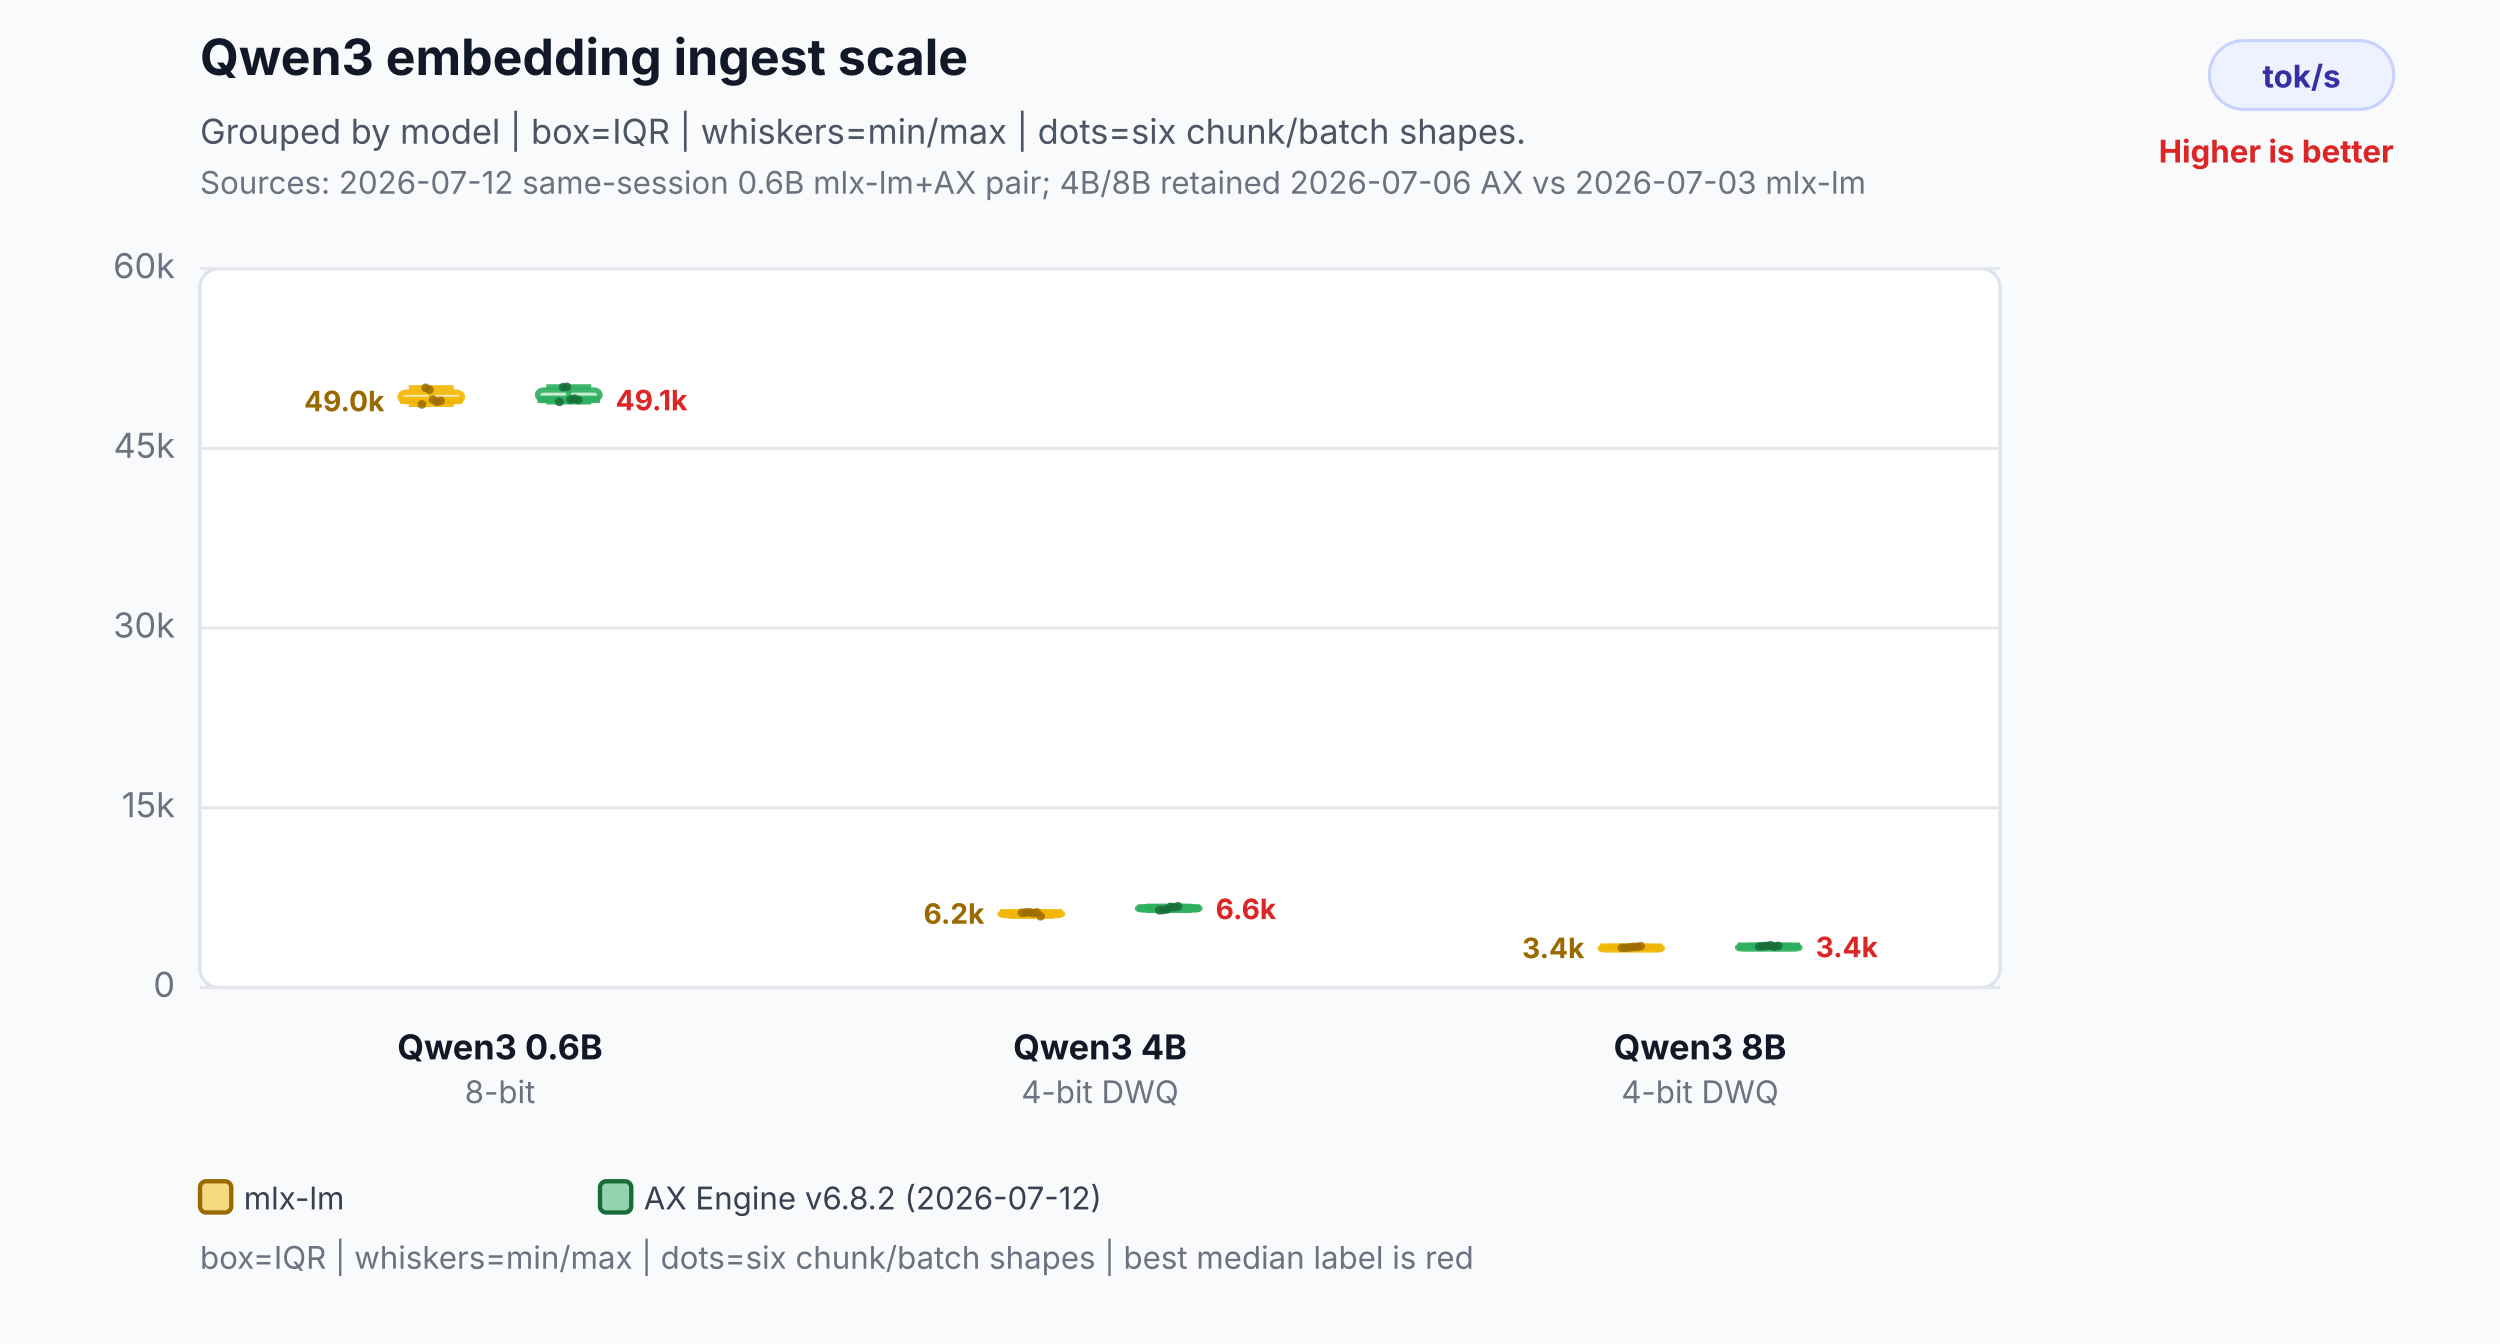
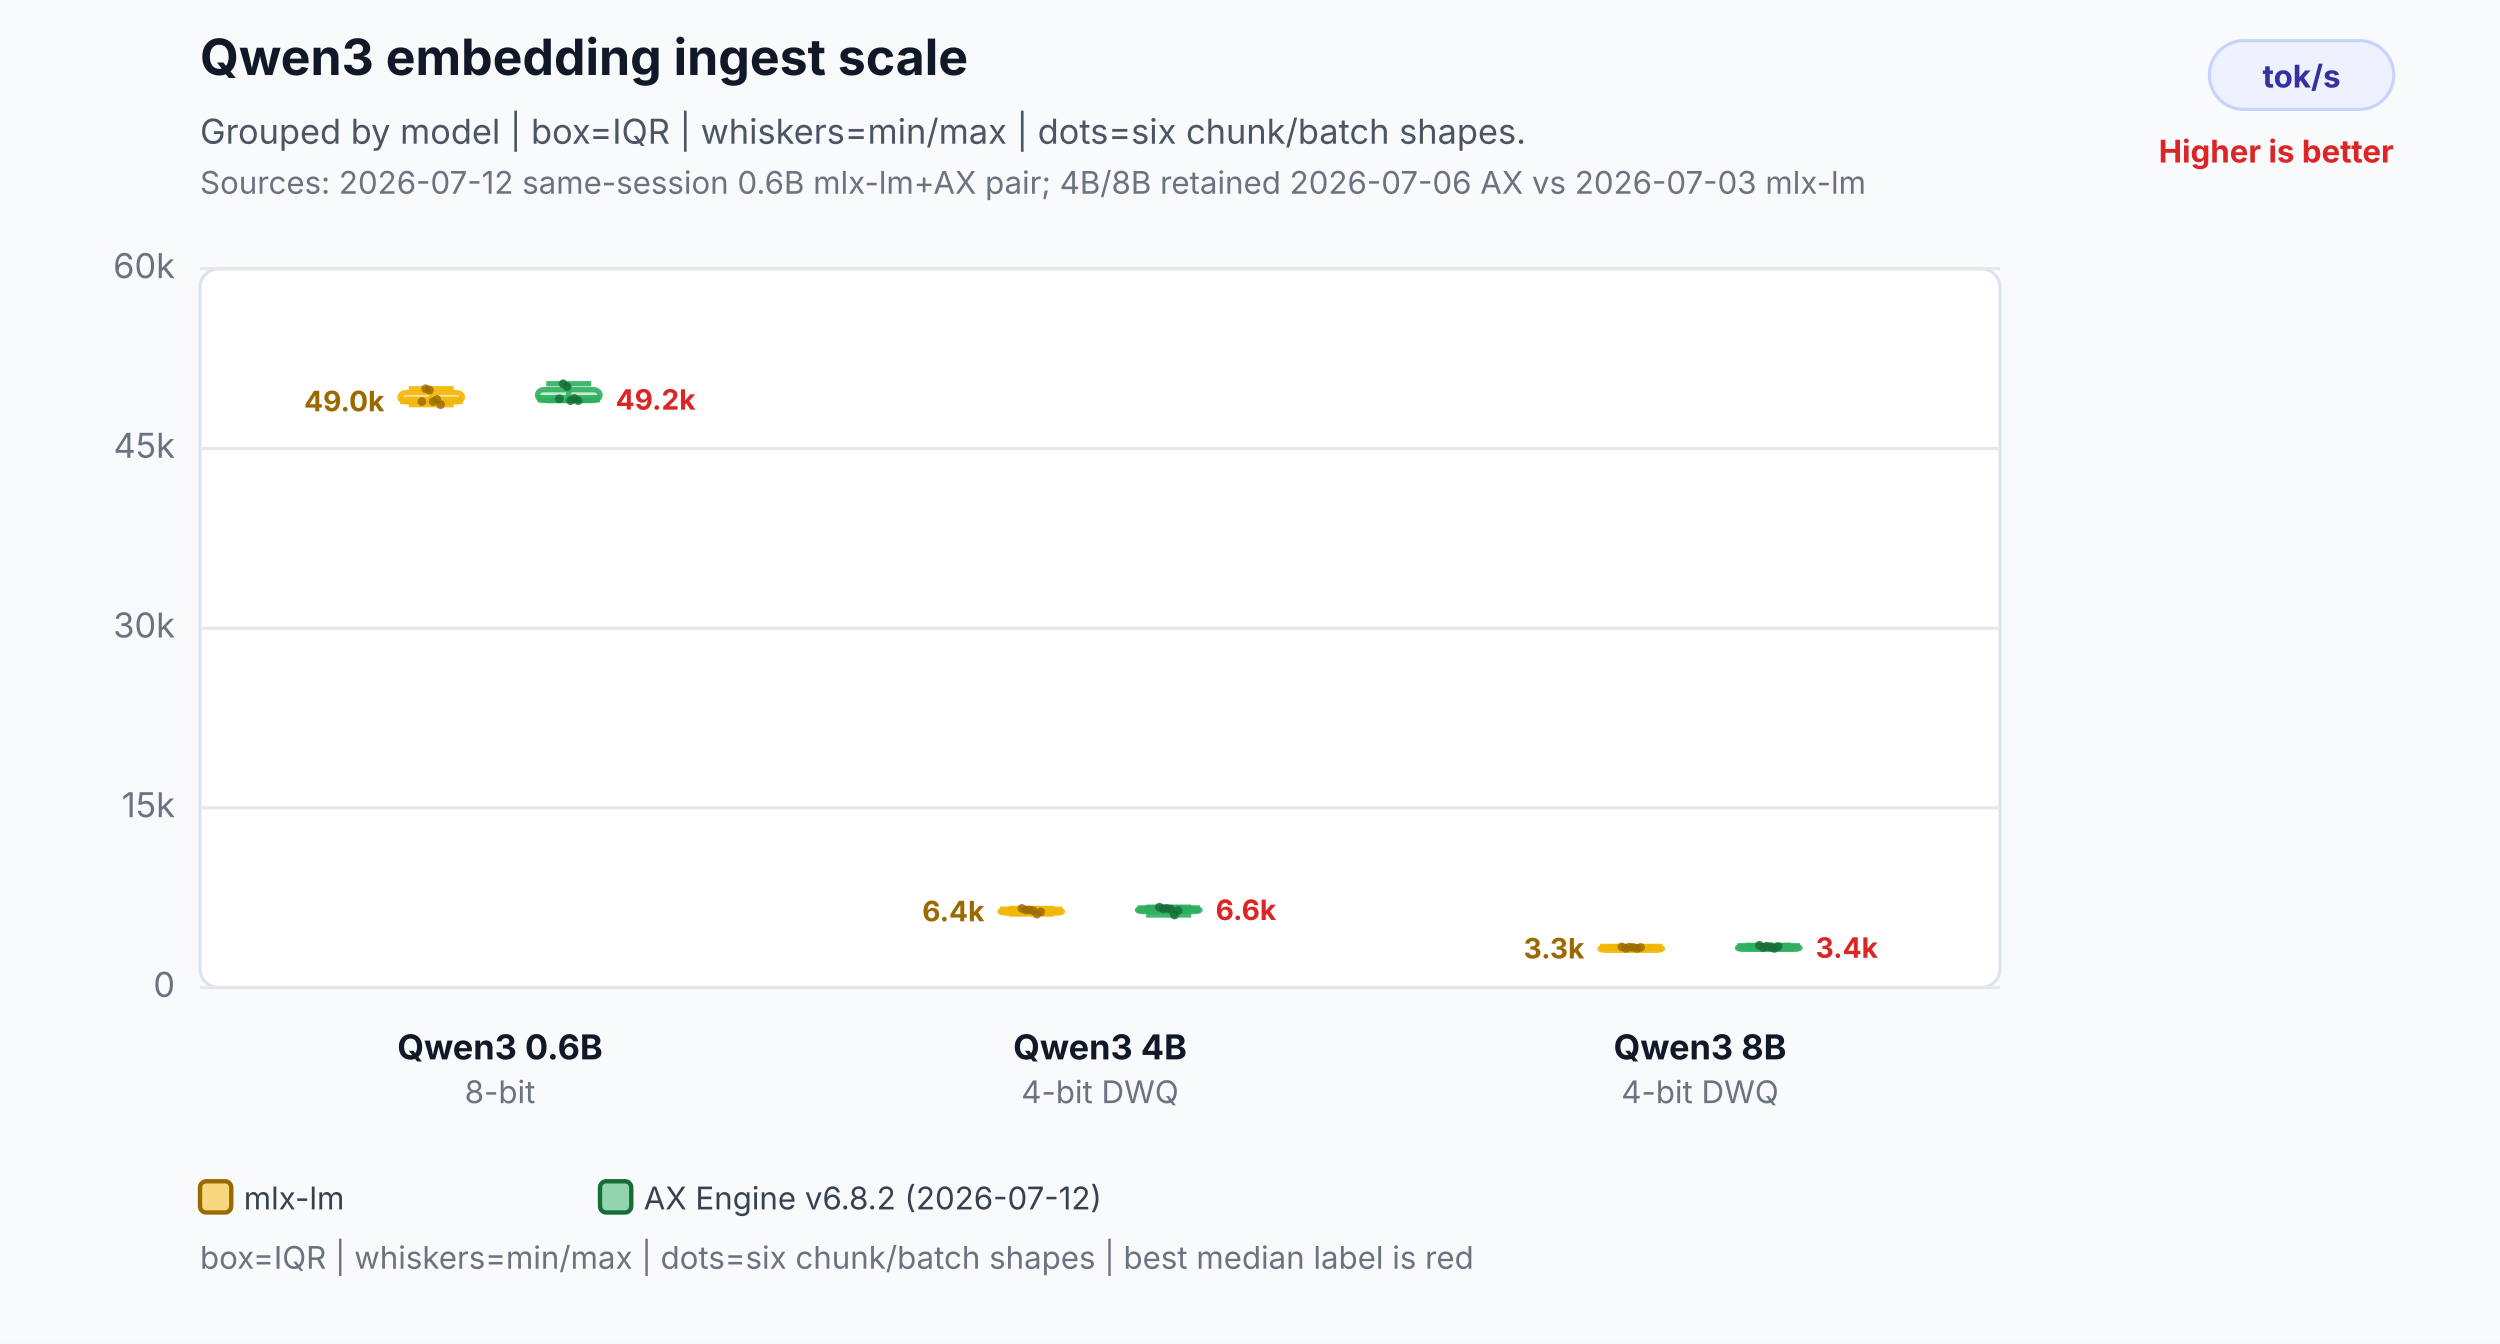
<svg xmlns="http://www.w3.org/2000/svg" width="800" height="430" viewBox="0 0 800 430" role="img" aria-labelledby="title desc">
  <rect width="800" height="430" fill="#f8fafc" />
  <text x="64" y="24" font-family="Inter,Segoe UI,Arial,sans-serif" font-size="16" font-weight="700" fill="#111827">Qwen3 embedding ingest scale</text>
  <text x="64" y="46" font-family="Inter,Segoe UI,Arial,sans-serif" font-size="11" fill="#4b5563">Grouped by model | box=IQR | whiskers=min/max | dots=six chunk/batch shapes.</text>
  <text x="64" y="62" font-family="Inter,Segoe UI,Arial,sans-serif" font-size="10" fill="#6b7280">Sources: 2026-07-12 same-session 0.6B mlx-lm+AX pair; 4B/8B retained 2026-07-06 AX vs 2026-07-03 mlx-lm</text>
  <rect x="707" y="13" width="59" height="22" rx="11" fill="#eef2ff" stroke="#c7d2fe" />
  <text x="736.5" y="28" text-anchor="middle" font-family="Inter,Segoe UI,Arial,sans-serif" font-size="10" font-weight="700" fill="#3730a3">tok/s</text>
  <text x="766" y="52" text-anchor="end" font-family="Inter,Segoe UI,Arial,sans-serif" font-size="10" font-weight="700" fill="#dc2626">Higher is better</text>
  <rect x="64" y="86" width="576" height="230" rx="6" fill="#ffffff" stroke="#dbe3ef" />
  <line x1="64" y1="316.0" x2="640" y2="316.0" stroke="#e5e7eb" stroke-width="1" />
  <text x="56" y="319.0" text-anchor="end" font-family="Inter,Segoe UI,Arial,sans-serif" font-size="11" fill="#6b7280">0</text>
  <line x1="64" y1="258.5" x2="640" y2="258.5" stroke="#e5e7eb" stroke-width="1" />
  <text x="56" y="261.5" text-anchor="end" font-family="Inter,Segoe UI,Arial,sans-serif" font-size="11" fill="#6b7280">15k</text>
  <line x1="64" y1="201.0" x2="640" y2="201.0" stroke="#e5e7eb" stroke-width="1" />
  <text x="56" y="204.0" text-anchor="end" font-family="Inter,Segoe UI,Arial,sans-serif" font-size="11" fill="#6b7280">30k</text>
  <line x1="64" y1="143.5" x2="640" y2="143.5" stroke="#e5e7eb" stroke-width="1" />
  <text x="56" y="146.5" text-anchor="end" font-family="Inter,Segoe UI,Arial,sans-serif" font-size="11" fill="#6b7280">45k</text>
  <line x1="64" y1="86.0" x2="640" y2="86.0" stroke="#e5e7eb" stroke-width="1" />
  <text x="56" y="89.0" text-anchor="end" font-family="Inter,Segoe UI,Arial,sans-serif" font-size="11" fill="#6b7280">60k</text>
-   <line x1="138" y1="124.1" x2="138" y2="129.4" stroke="#f2b705" stroke-opacity="0.9" stroke-width="1.7" />
-   <line x1="130.8" y1="124.1" x2="145.2" y2="124.1" stroke="#f2b705" stroke-opacity="0.9" stroke-width="1.7" />
-   <line x1="130.8" y1="129.4" x2="145.2" y2="129.4" stroke="#f2b705" stroke-opacity="0.9" stroke-width="1.7" />
-   <rect x="128" y="125.5" width="20" height="3.0" rx="2" fill="#f2b705" fill-opacity="0.26" stroke="#f2b705" stroke-opacity="0.9" stroke-width="1.7" />
+   <line x1="138" y1="124.4" x2="138" y2="129.5" stroke="#f2b705" stroke-opacity="0.9" stroke-width="1.7" />
+   <line x1="130.8" y1="124.4" x2="145.2" y2="124.4" stroke="#f2b705" stroke-opacity="0.9" stroke-width="1.7" />
+   <line x1="130.8" y1="129.5" x2="145.2" y2="129.5" stroke="#f2b705" stroke-opacity="0.9" stroke-width="1.7" />
+   <rect x="128" y="125.6" width="20" height="3.0" rx="2" fill="#f2b705" fill-opacity="0.26" stroke="#f2b705" stroke-opacity="0.9" stroke-width="1.7" />
  <line x1="128" y1="128.1" x2="148" y2="128.1" stroke="#f2b705" stroke-opacity="0.9" stroke-width="2.4" />
  <text x="123" y="131.6" text-anchor="end" font-family="Inter,Segoe UI,Arial,sans-serif" font-size="9" font-weight="700" fill="#9a6a00" stroke="#ffffff" stroke-width="3" paint-order="stroke">49.0k</text>
-   <circle cx="135" cy="129.4" r="1.4" fill="#9a6a00" fill-opacity="0.82" />
-   <circle cx="136.2" cy="124.1" r="1.4" fill="#9a6a00" fill-opacity="0.82" />
-   <circle cx="137.4" cy="124.7" r="1.4" fill="#9a6a00" fill-opacity="0.82" />
-   <circle cx="138.6" cy="127.9" r="1.4" fill="#9a6a00" fill-opacity="0.82" />
-   <circle cx="139.8" cy="128.6" r="1.4" fill="#9a6a00" fill-opacity="0.82" />
-   <circle cx="141" cy="128.3" r="1.4" fill="#9a6a00" fill-opacity="0.82" />
-   <line x1="182" y1="123.8" x2="182" y2="128.6" stroke="#2eaf5f" stroke-opacity="0.9" stroke-width="1.7" />
-   <line x1="174.8" y1="123.8" x2="189.2" y2="123.8" stroke="#2eaf5f" stroke-opacity="0.9" stroke-width="1.7" />
-   <line x1="174.8" y1="128.6" x2="189.2" y2="128.6" stroke="#2eaf5f" stroke-opacity="0.9" stroke-width="1.7" />
-   <rect x="172" y="124.8" width="20" height="3.1" rx="2" fill="#2eaf5f" fill-opacity="0.26" stroke="#2eaf5f" stroke-opacity="0.9" stroke-width="1.7" />
-   <line x1="172" y1="127.8" x2="192" y2="127.8" stroke="#2eaf5f" stroke-opacity="0.9" stroke-width="2.4" />
-   <text x="197" y="131.3" text-anchor="start" font-family="Inter,Segoe UI,Arial,sans-serif" font-size="9" font-weight="700" fill="#dc2626" stroke="#ffffff" stroke-width="3" paint-order="stroke">49.1k</text>
-   <circle cx="179" cy="128.6" r="1.4" fill="#176c37" fill-opacity="0.82" />
-   <circle cx="180.2" cy="123.9" r="1.4" fill="#176c37" fill-opacity="0.82" />
-   <circle cx="181.4" cy="123.8" r="1.4" fill="#176c37" fill-opacity="0.82" />
-   <circle cx="182.6" cy="127.9" r="1.4" fill="#176c37" fill-opacity="0.82" />
-   <circle cx="183.8" cy="127.6" r="1.4" fill="#176c37" fill-opacity="0.82" />
-   <circle cx="185" cy="128.0" r="1.4" fill="#176c37" fill-opacity="0.82" />
+   <circle cx="135" cy="128.5" r="1.4" fill="#9a6a00" fill-opacity="0.82" />
+   <circle cx="136.2" cy="124.4" r="1.4" fill="#9a6a00" fill-opacity="0.82" />
+   <circle cx="137.4" cy="124.8" r="1.4" fill="#9a6a00" fill-opacity="0.82" />
+   <circle cx="138.6" cy="128.5" r="1.4" fill="#9a6a00" fill-opacity="0.82" />
+   <circle cx="139.8" cy="127.8" r="1.4" fill="#9a6a00" fill-opacity="0.82" />
+   <circle cx="141" cy="129.5" r="1.4" fill="#9a6a00" fill-opacity="0.82" />
+   <line x1="182" y1="122.8" x2="182" y2="128.2" stroke="#2eaf5f" stroke-opacity="0.9" stroke-width="1.7" />
+   <line x1="174.8" y1="122.8" x2="189.2" y2="122.8" stroke="#2eaf5f" stroke-opacity="0.9" stroke-width="1.7" />
+   <line x1="174.8" y1="128.2" x2="189.2" y2="128.2" stroke="#2eaf5f" stroke-opacity="0.9" stroke-width="1.7" />
+   <rect x="172" y="124.7" width="20" height="3.4" rx="2" fill="#2eaf5f" fill-opacity="0.26" stroke="#2eaf5f" stroke-opacity="0.9" stroke-width="1.7" />
+   <line x1="172" y1="127.6" x2="192" y2="127.6" stroke="#2eaf5f" stroke-opacity="0.9" stroke-width="2.4" />
+   <text x="197" y="131.1" text-anchor="start" font-family="Inter,Segoe UI,Arial,sans-serif" font-size="9" font-weight="700" fill="#dc2626" stroke="#ffffff" stroke-width="3" paint-order="stroke">49.2k</text>
+   <circle cx="179" cy="127.6" r="1.4" fill="#176c37" fill-opacity="0.82" />
+   <circle cx="180.2" cy="122.8" r="1.4" fill="#176c37" fill-opacity="0.82" />
+   <circle cx="181.4" cy="123.7" r="1.4" fill="#176c37" fill-opacity="0.82" />
+   <circle cx="182.6" cy="128.2" r="1.4" fill="#176c37" fill-opacity="0.82" />
+   <circle cx="183.8" cy="127.5" r="1.4" fill="#176c37" fill-opacity="0.82" />
+   <circle cx="185" cy="128.2" r="1.4" fill="#176c37" fill-opacity="0.82" />
  <text x="160" y="339" text-anchor="middle" font-family="Inter,Segoe UI,Arial,sans-serif" font-size="11" font-weight="700" fill="#111827">Qwen3 0.6B</text>
  <text x="160" y="353" text-anchor="middle" font-family="Inter,Segoe UI,Arial,sans-serif" font-size="10" fill="#6b7280">8-bit</text>
-   <line x1="330" y1="291.9" x2="330" y2="293.2" stroke="#f2b705" stroke-opacity="0.9" stroke-width="1.7" />
-   <line x1="322.8" y1="291.9" x2="337.2" y2="291.9" stroke="#f2b705" stroke-opacity="0.9" stroke-width="1.7" />
-   <line x1="322.8" y1="293.2" x2="337.2" y2="293.2" stroke="#f2b705" stroke-opacity="0.9" stroke-width="1.7" />
-   <rect x="320" y="292.0" width="20" height="1.0" rx="2" fill="#f2b705" fill-opacity="0.26" stroke="#f2b705" stroke-opacity="0.9" stroke-width="1.7" />
-   <line x1="320" y1="292.1" x2="340" y2="292.1" stroke="#f2b705" stroke-opacity="0.9" stroke-width="2.4" />
-   <text x="315" y="295.6" text-anchor="end" font-family="Inter,Segoe UI,Arial,sans-serif" font-size="9" font-weight="700" fill="#9a6a00" stroke="#ffffff" stroke-width="3" paint-order="stroke">6.2k</text>
-   <circle cx="327" cy="292.1" r="1.4" fill="#9a6a00" fill-opacity="0.82" />
-   <circle cx="328.2" cy="292.0" r="1.4" fill="#9a6a00" fill-opacity="0.82" />
-   <circle cx="329.4" cy="291.9" r="1.4" fill="#9a6a00" fill-opacity="0.82" />
-   <circle cx="330.6" cy="292.2" r="1.4" fill="#9a6a00" fill-opacity="0.82" />
-   <circle cx="331.8" cy="292.0" r="1.4" fill="#9a6a00" fill-opacity="0.82" />
-   <circle cx="333" cy="293.2" r="1.4" fill="#9a6a00" fill-opacity="0.82" />
-   <line x1="374" y1="290.0" x2="374" y2="291.3" stroke="#2eaf5f" stroke-opacity="0.9" stroke-width="1.7" />
-   <line x1="366.8" y1="290.0" x2="381.2" y2="290.0" stroke="#2eaf5f" stroke-opacity="0.9" stroke-width="1.7" />
-   <line x1="366.8" y1="291.3" x2="381.2" y2="291.3" stroke="#2eaf5f" stroke-opacity="0.9" stroke-width="1.7" />
-   <rect x="364" y="290.2" width="20" height="1.0" rx="2" fill="#2eaf5f" fill-opacity="0.26" stroke="#2eaf5f" stroke-opacity="0.9" stroke-width="1.7" />
-   <line x1="364" y1="290.6" x2="384" y2="290.6" stroke="#2eaf5f" stroke-opacity="0.9" stroke-width="2.4" />
-   <text x="389" y="294.1" text-anchor="start" font-family="Inter,Segoe UI,Arial,sans-serif" font-size="9" font-weight="700" fill="#dc2626" stroke="#ffffff" stroke-width="3" paint-order="stroke">6.6k</text>
-   <circle cx="371" cy="291.3" r="1.4" fill="#176c37" fill-opacity="0.82" />
-   <circle cx="372.2" cy="291.2" r="1.4" fill="#176c37" fill-opacity="0.82" />
-   <circle cx="373.4" cy="291.0" r="1.4" fill="#176c37" fill-opacity="0.82" />
-   <circle cx="374.6" cy="290.2" r="1.4" fill="#176c37" fill-opacity="0.82" />
-   <circle cx="375.8" cy="290.3" r="1.4" fill="#176c37" fill-opacity="0.82" />
-   <circle cx="377" cy="290.0" r="1.4" fill="#176c37" fill-opacity="0.82" />
+   <line x1="330" y1="290.7" x2="330" y2="292.5" stroke="#f2b705" stroke-opacity="0.9" stroke-width="1.7" />
+   <line x1="322.8" y1="290.7" x2="337.2" y2="290.7" stroke="#f2b705" stroke-opacity="0.9" stroke-width="1.7" />
+   <line x1="322.8" y1="292.5" x2="337.2" y2="292.5" stroke="#f2b705" stroke-opacity="0.9" stroke-width="1.7" />
+   <rect x="320" y="291.2" width="20" height="1.0" rx="2" fill="#f2b705" fill-opacity="0.26" stroke="#f2b705" stroke-opacity="0.9" stroke-width="1.7" />
+   <line x1="320" y1="291.3" x2="340" y2="291.3" stroke="#f2b705" stroke-opacity="0.9" stroke-width="2.4" />
+   <text x="315" y="294.8" text-anchor="end" font-family="Inter,Segoe UI,Arial,sans-serif" font-size="9" font-weight="700" fill="#9a6a00" stroke="#ffffff" stroke-width="3" paint-order="stroke">6.4k</text>
+   <circle cx="327" cy="290.7" r="1.4" fill="#9a6a00" fill-opacity="0.82" />
+   <circle cx="328.2" cy="291.2" r="1.4" fill="#9a6a00" fill-opacity="0.82" />
+   <circle cx="329.4" cy="291.2" r="1.4" fill="#9a6a00" fill-opacity="0.82" />
+   <circle cx="330.6" cy="291.4" r="1.4" fill="#9a6a00" fill-opacity="0.82" />
+   <circle cx="331.8" cy="292.5" r="1.4" fill="#9a6a00" fill-opacity="0.82" />
+   <circle cx="333" cy="291.8" r="1.4" fill="#9a6a00" fill-opacity="0.82" />
+   <line x1="374" y1="290.3" x2="374" y2="292.8" stroke="#2eaf5f" stroke-opacity="0.9" stroke-width="1.7" />
+   <line x1="366.8" y1="290.3" x2="381.2" y2="290.3" stroke="#2eaf5f" stroke-opacity="0.9" stroke-width="1.7" />
+   <line x1="366.8" y1="292.8" x2="381.2" y2="292.8" stroke="#2eaf5f" stroke-opacity="0.9" stroke-width="1.7" />
+   <rect x="364" y="290.7" width="20" height="1.0" rx="2" fill="#2eaf5f" fill-opacity="0.26" stroke="#2eaf5f" stroke-opacity="0.9" stroke-width="1.7" />
+   <line x1="364" y1="290.9" x2="384" y2="290.9" stroke="#2eaf5f" stroke-opacity="0.9" stroke-width="2.4" />
+   <text x="389" y="294.4" text-anchor="start" font-family="Inter,Segoe UI,Arial,sans-serif" font-size="9" font-weight="700" fill="#dc2626" stroke="#ffffff" stroke-width="3" paint-order="stroke">6.6k</text>
+   <circle cx="371" cy="290.3" r="1.4" fill="#176c37" fill-opacity="0.82" />
+   <circle cx="372.2" cy="290.8" r="1.4" fill="#176c37" fill-opacity="0.82" />
+   <circle cx="373.4" cy="290.7" r="1.4" fill="#176c37" fill-opacity="0.82" />
+   <circle cx="374.6" cy="290.9" r="1.4" fill="#176c37" fill-opacity="0.82" />
+   <circle cx="375.8" cy="292.8" r="1.4" fill="#176c37" fill-opacity="0.82" />
+   <circle cx="377" cy="291.4" r="1.4" fill="#176c37" fill-opacity="0.82" />
  <text x="352" y="339" text-anchor="middle" font-family="Inter,Segoe UI,Arial,sans-serif" font-size="11" font-weight="700" fill="#111827">Qwen3 4B</text>
  <text x="352" y="353" text-anchor="middle" font-family="Inter,Segoe UI,Arial,sans-serif" font-size="10" fill="#6b7280">4-bit DWQ</text>
-   <line x1="522" y1="302.8" x2="522" y2="303.3" stroke="#f2b705" stroke-opacity="0.9" stroke-width="1.7" />
-   <line x1="514.8" y1="302.8" x2="529.2" y2="302.8" stroke="#f2b705" stroke-opacity="0.9" stroke-width="1.7" />
-   <line x1="514.8" y1="303.3" x2="529.2" y2="303.3" stroke="#f2b705" stroke-opacity="0.9" stroke-width="1.7" />
-   <rect x="512" y="303.0" width="20" height="1.0" rx="2" fill="#f2b705" fill-opacity="0.26" stroke="#f2b705" stroke-opacity="0.9" stroke-width="1.7" />
-   <line x1="512" y1="303.1" x2="532" y2="303.1" stroke="#f2b705" stroke-opacity="0.9" stroke-width="2.4" />
-   <text x="507" y="306.6" text-anchor="end" font-family="Inter,Segoe UI,Arial,sans-serif" font-size="9" font-weight="700" fill="#9a6a00" stroke="#ffffff" stroke-width="3" paint-order="stroke">3.4k</text>
-   <circle cx="519" cy="303.3" r="1.4" fill="#9a6a00" fill-opacity="0.82" />
-   <circle cx="520.2" cy="303.3" r="1.4" fill="#9a6a00" fill-opacity="0.82" />
-   <circle cx="521.4" cy="303.2" r="1.4" fill="#9a6a00" fill-opacity="0.82" />
-   <circle cx="522.6" cy="303.0" r="1.4" fill="#9a6a00" fill-opacity="0.82" />
-   <circle cx="523.8" cy="303.0" r="1.4" fill="#9a6a00" fill-opacity="0.82" />
-   <circle cx="525" cy="302.8" r="1.4" fill="#9a6a00" fill-opacity="0.82" />
-   <line x1="566" y1="302.5" x2="566" y2="302.9" stroke="#2eaf5f" stroke-opacity="0.9" stroke-width="1.7" />
+   <line x1="522" y1="303.0" x2="522" y2="303.5" stroke="#f2b705" stroke-opacity="0.9" stroke-width="1.7" />
+   <line x1="514.8" y1="303.0" x2="529.2" y2="303.0" stroke="#f2b705" stroke-opacity="0.9" stroke-width="1.7" />
+   <line x1="514.8" y1="303.5" x2="529.2" y2="303.5" stroke="#f2b705" stroke-opacity="0.9" stroke-width="1.7" />
+   <rect x="512" y="303.1" width="20" height="1.0" rx="2" fill="#f2b705" fill-opacity="0.26" stroke="#f2b705" stroke-opacity="0.9" stroke-width="1.7" />
+   <line x1="512" y1="303.2" x2="532" y2="303.2" stroke="#f2b705" stroke-opacity="0.9" stroke-width="2.4" />
+   <text x="507" y="306.7" text-anchor="end" font-family="Inter,Segoe UI,Arial,sans-serif" font-size="9" font-weight="700" fill="#9a6a00" stroke="#ffffff" stroke-width="3" paint-order="stroke">3.3k</text>
+   <circle cx="519" cy="303.0" r="1.4" fill="#9a6a00" fill-opacity="0.82" />
+   <circle cx="520.2" cy="303.5" r="1.4" fill="#9a6a00" fill-opacity="0.82" />
+   <circle cx="521.4" cy="303.1" r="1.4" fill="#9a6a00" fill-opacity="0.82" />
+   <circle cx="522.6" cy="303.2" r="1.4" fill="#9a6a00" fill-opacity="0.82" />
+   <circle cx="523.8" cy="303.5" r="1.4" fill="#9a6a00" fill-opacity="0.82" />
+   <circle cx="525" cy="303.2" r="1.4" fill="#9a6a00" fill-opacity="0.82" />
+   <line x1="566" y1="302.5" x2="566" y2="303.5" stroke="#2eaf5f" stroke-opacity="0.9" stroke-width="1.7" />
  <line x1="558.8" y1="302.5" x2="573.2" y2="302.5" stroke="#2eaf5f" stroke-opacity="0.9" stroke-width="1.7" />
-   <line x1="558.8" y1="302.9" x2="573.2" y2="302.9" stroke="#2eaf5f" stroke-opacity="0.9" stroke-width="1.7" />
-   <rect x="556" y="302.7" width="20" height="1.0" rx="2" fill="#2eaf5f" fill-opacity="0.26" stroke="#2eaf5f" stroke-opacity="0.9" stroke-width="1.7" />
-   <line x1="556" y1="302.8" x2="576" y2="302.8" stroke="#2eaf5f" stroke-opacity="0.9" stroke-width="2.4" />
-   <text x="581" y="306.3" text-anchor="start" font-family="Inter,Segoe UI,Arial,sans-serif" font-size="9" font-weight="700" fill="#dc2626" stroke="#ffffff" stroke-width="3" paint-order="stroke">3.4k</text>
-   <circle cx="563" cy="302.9" r="1.4" fill="#176c37" fill-opacity="0.82" />
-   <circle cx="564.2" cy="302.8" r="1.4" fill="#176c37" fill-opacity="0.82" />
-   <circle cx="565.4" cy="302.7" r="1.4" fill="#176c37" fill-opacity="0.82" />
-   <circle cx="566.6" cy="302.5" r="1.4" fill="#176c37" fill-opacity="0.82" />
-   <circle cx="567.8" cy="302.9" r="1.4" fill="#176c37" fill-opacity="0.82" />
-   <circle cx="569" cy="302.7" r="1.4" fill="#176c37" fill-opacity="0.82" />
+   <line x1="558.8" y1="303.5" x2="573.2" y2="303.5" stroke="#2eaf5f" stroke-opacity="0.9" stroke-width="1.7" />
+   <rect x="556" y="302.8" width="20" height="1.0" rx="2" fill="#2eaf5f" fill-opacity="0.26" stroke="#2eaf5f" stroke-opacity="0.9" stroke-width="1.7" />
+   <line x1="556" y1="303.0" x2="576" y2="303.0" stroke="#2eaf5f" stroke-opacity="0.9" stroke-width="2.4" />
+   <text x="581" y="306.5" text-anchor="start" font-family="Inter,Segoe UI,Arial,sans-serif" font-size="9" font-weight="700" fill="#dc2626" stroke="#ffffff" stroke-width="3" paint-order="stroke">3.4k</text>
+   <circle cx="563" cy="302.5" r="1.4" fill="#176c37" fill-opacity="0.82" />
+   <circle cx="564.2" cy="303.2" r="1.4" fill="#176c37" fill-opacity="0.82" />
+   <circle cx="565.4" cy="302.8" r="1.4" fill="#176c37" fill-opacity="0.82" />
+   <circle cx="566.6" cy="303.0" r="1.4" fill="#176c37" fill-opacity="0.82" />
+   <circle cx="567.8" cy="303.5" r="1.4" fill="#176c37" fill-opacity="0.82" />
+   <circle cx="569" cy="302.9" r="1.4" fill="#176c37" fill-opacity="0.82" />
  <text x="544" y="339" text-anchor="middle" font-family="Inter,Segoe UI,Arial,sans-serif" font-size="11" font-weight="700" fill="#111827">Qwen3 8B</text>
  <text x="544" y="353" text-anchor="middle" font-family="Inter,Segoe UI,Arial,sans-serif" font-size="10" fill="#6b7280">4-bit DWQ</text>
  <rect x="64" y="378" width="10" height="10" rx="2" fill="#f2b705" fill-opacity="0.5" stroke="#9a6a00" stroke-width="1.4" />
  <text x="78" y="387" font-family="Inter,Segoe UI,Arial,sans-serif" font-size="10" fill="#374151">mlx-lm</text>
  <rect x="192" y="378" width="10" height="10" rx="2" fill="#2eaf5f" fill-opacity="0.5" stroke="#176c37" stroke-width="1.4" />
  <text x="206" y="387" font-family="Inter,Segoe UI,Arial,sans-serif" font-size="10" fill="#374151">AX Engine v6.8.2 (2026-07-12)</text>
  <text x="64" y="406" font-family="Inter,Segoe UI,Arial,sans-serif" font-size="10" fill="#6b7280">box=IQR | whiskers=min/max | dots=six chunk/batch shapes | best median label is red</text>
</svg>
